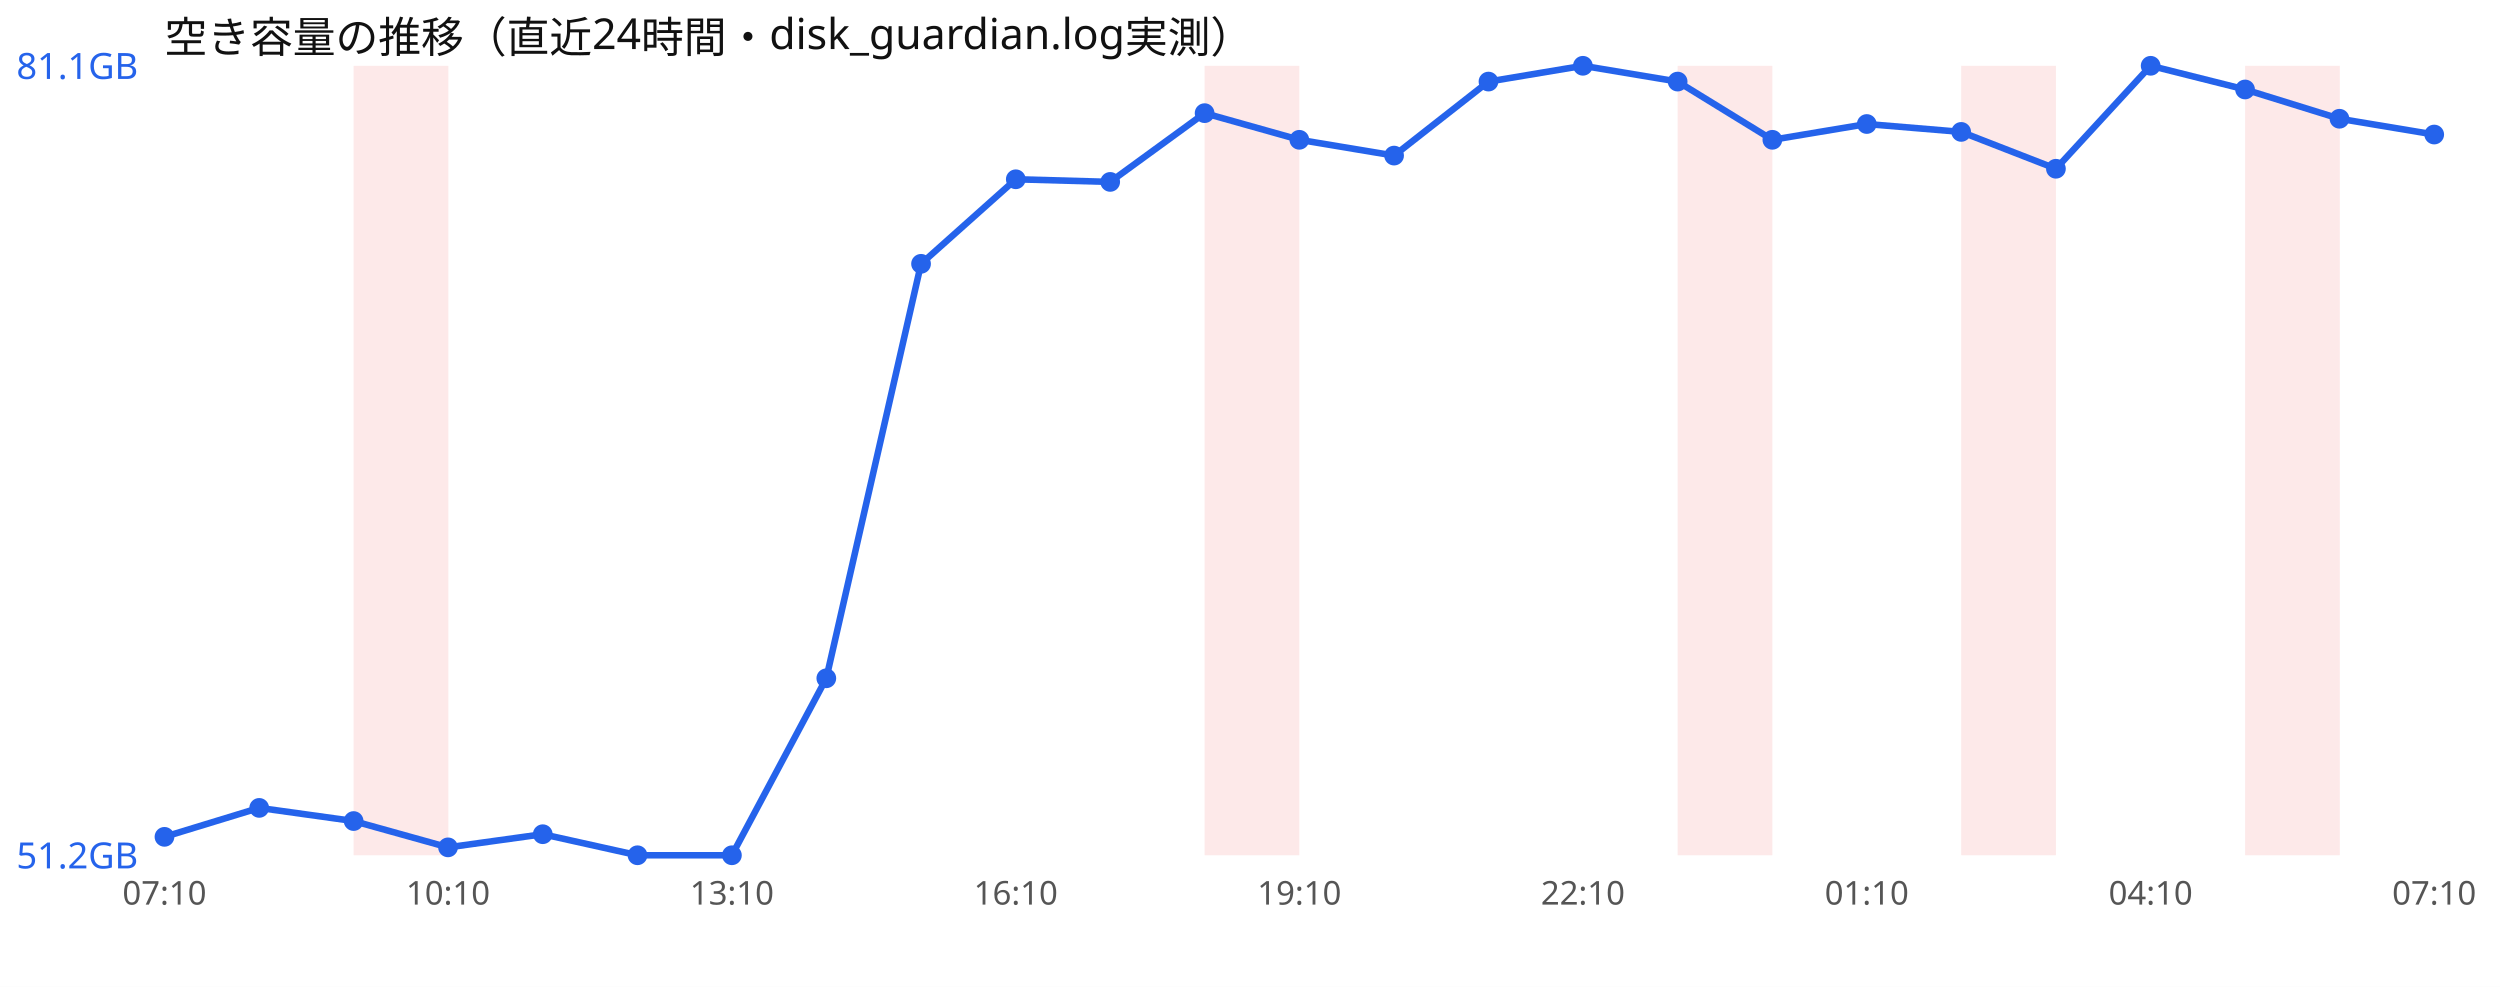
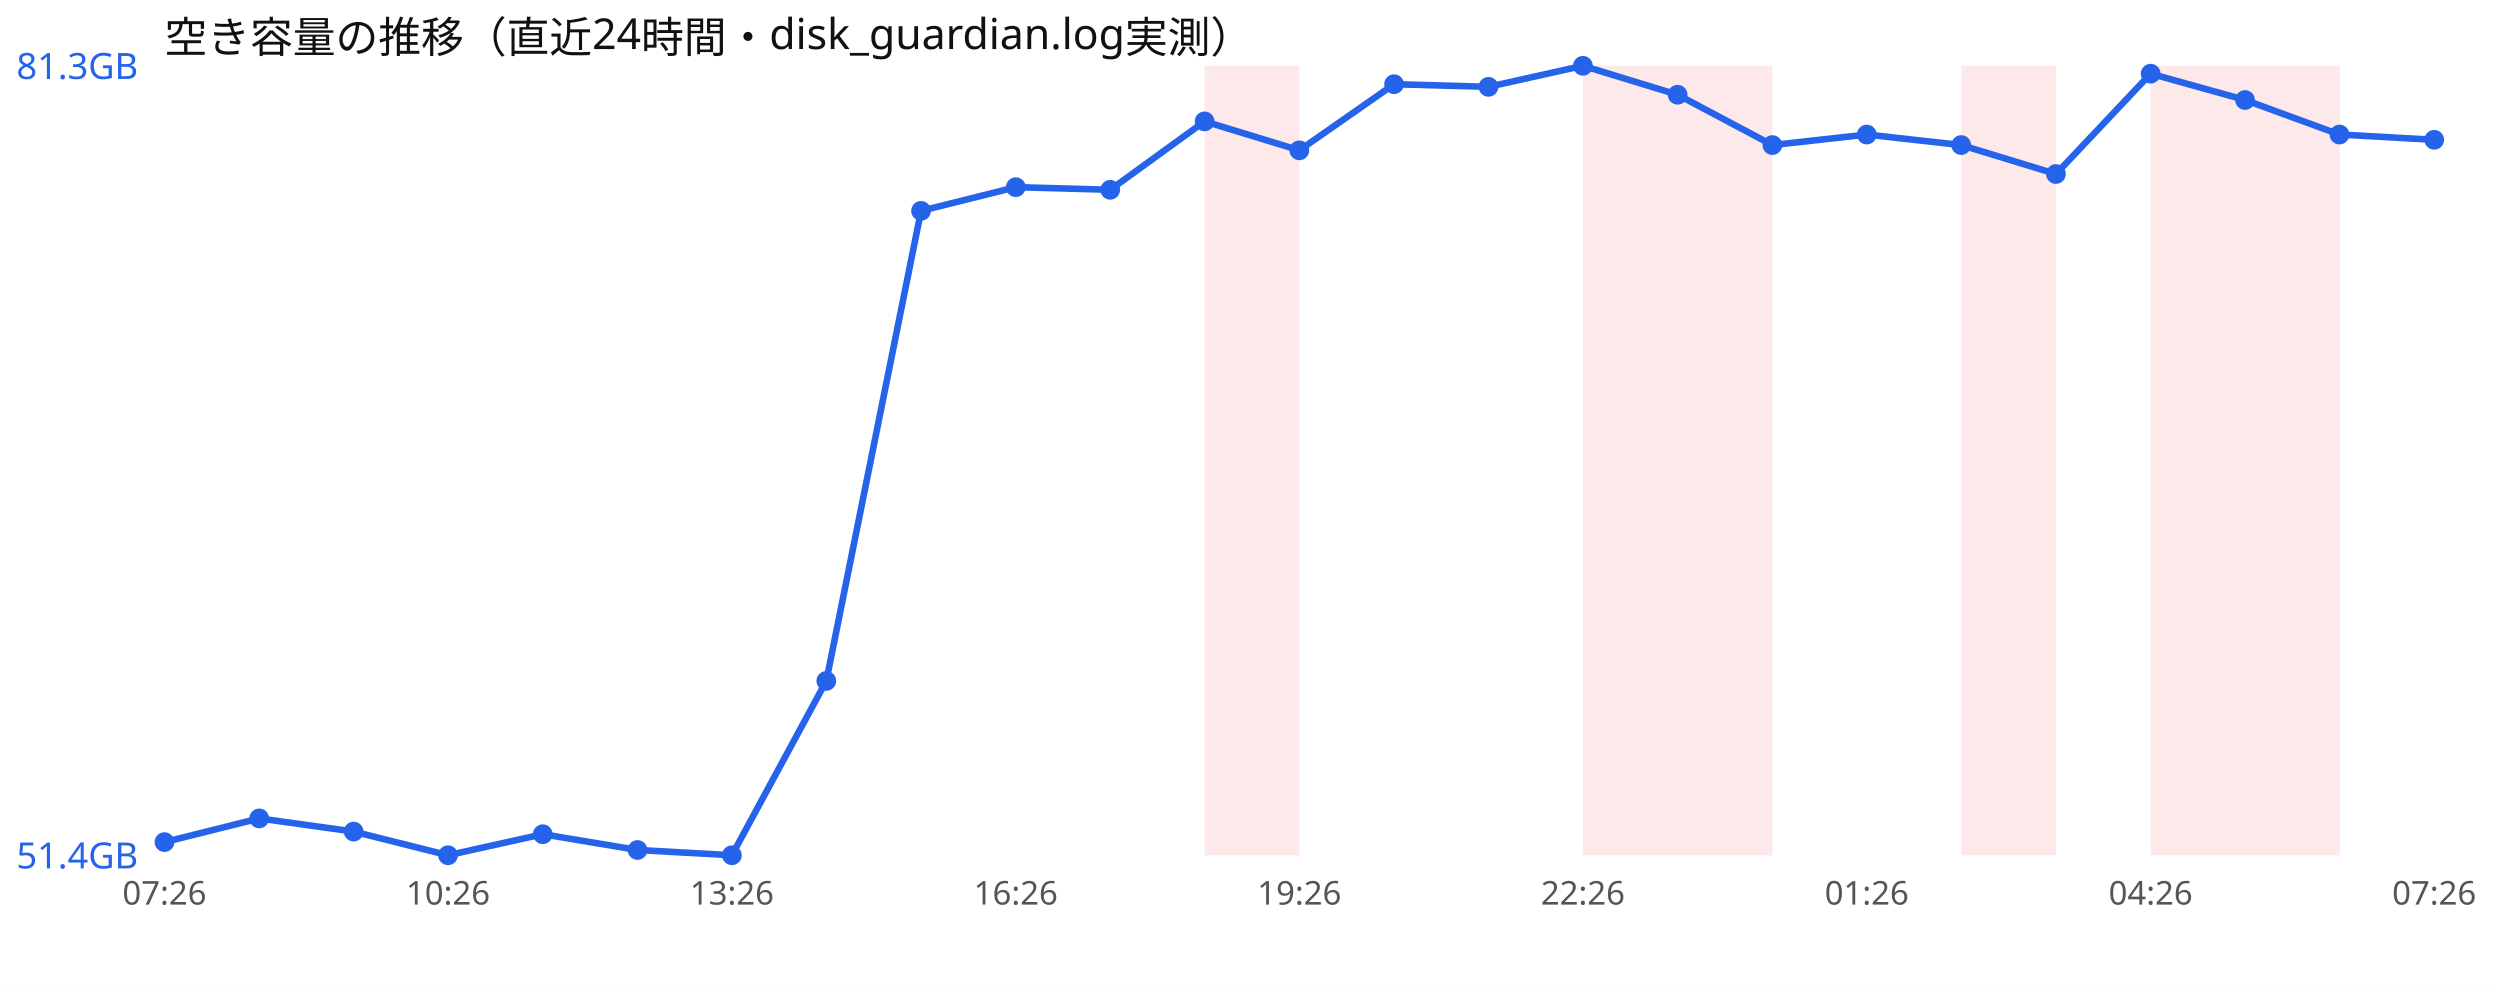
<svg xmlns="http://www.w3.org/2000/svg" width="760" height="300" viewBox="0 0 760 300" font-family="sans-serif">
  <rect width="760" height="300" fill="#ffffff" />
  <text x="50" y="16" font-size="13" fill="#111">空き容量の推移（直近24時間・disk_guardian.log実測）</text>
-   <rect x="107.5" y="20" width="28.8" height="240" fill="#ef4444" opacity="0.12" />
  <rect x="366.2" y="20" width="28.8" height="240" fill="#ef4444" opacity="0.12" />
+   <rect x="481.2" y="20" width="28.8" height="240" fill="#ef4444" opacity="0.12" />
  <rect x="510.0" y="20" width="28.8" height="240" fill="#ef4444" opacity="0.12" />
  <rect x="596.2" y="20" width="28.8" height="240" fill="#ef4444" opacity="0.12" />
+   <rect x="653.8" y="20" width="28.8" height="240" fill="#ef4444" opacity="0.12" />
  <rect x="682.5" y="20" width="28.8" height="240" fill="#ef4444" opacity="0.12" />
-   <polyline points="50.0,254.4 78.8,245.6 107.5,249.6 136.2,257.6 165.0,253.6 193.8,260.0 222.5,260.0 251.2,206.2 280.0,80.2 308.8,54.5 337.5,55.3 366.2,34.4 395.0,42.5 423.8,47.3 452.5,24.8 481.2,20.0 510.0,24.8 538.8,42.5 567.5,37.7 596.2,40.1 625.0,51.3 653.8,20.0 682.5,27.2 711.2,36.1 740.0,40.9" fill="none" stroke="#2563eb" stroke-width="2" />
-   <circle cx="50.0" cy="254.4" r="3" fill="#2563eb" />
-   <circle cx="78.8" cy="245.6" r="3" fill="#2563eb" />
-   <circle cx="107.5" cy="249.6" r="3" fill="#2563eb" />
-   <circle cx="136.2" cy="257.6" r="3" fill="#2563eb" />
+   <polyline points="50.0,256.0 78.8,248.8 107.5,252.8 136.2,260.0 165.0,253.6 193.8,258.4 222.5,260.0 251.2,207.0 280.0,64.1 308.8,56.9 337.5,57.7 366.2,36.9 395.0,45.7 423.8,25.6 452.5,26.4 481.2,20.0 510.0,28.8 538.8,44.1 567.5,40.9 596.2,44.1 625.0,52.9 653.8,22.4 682.5,30.4 711.2,40.9 740.0,42.5" fill="none" stroke="#2563eb" stroke-width="2" />
+   <circle cx="50.0" cy="256.0" r="3" fill="#2563eb" />
+   <circle cx="78.8" cy="248.8" r="3" fill="#2563eb" />
+   <circle cx="107.5" cy="252.8" r="3" fill="#2563eb" />
+   <circle cx="136.2" cy="260.0" r="3" fill="#2563eb" />
  <circle cx="165.0" cy="253.6" r="3" fill="#2563eb" />
-   <circle cx="193.8" cy="260.0" r="3" fill="#2563eb" />
+   <circle cx="193.8" cy="258.4" r="3" fill="#2563eb" />
  <circle cx="222.5" cy="260.0" r="3" fill="#2563eb" />
-   <circle cx="251.2" cy="206.2" r="3" fill="#2563eb" />
-   <circle cx="280.0" cy="80.2" r="3" fill="#2563eb" />
-   <circle cx="308.8" cy="54.5" r="3" fill="#2563eb" />
-   <circle cx="337.5" cy="55.3" r="3" fill="#2563eb" />
-   <circle cx="366.2" cy="34.4" r="3" fill="#2563eb" />
-   <circle cx="395.0" cy="42.5" r="3" fill="#2563eb" />
-   <circle cx="423.8" cy="47.3" r="3" fill="#2563eb" />
-   <circle cx="452.5" cy="24.8" r="3" fill="#2563eb" />
+   <circle cx="251.2" cy="207.0" r="3" fill="#2563eb" />
+   <circle cx="280.0" cy="64.1" r="3" fill="#2563eb" />
+   <circle cx="308.8" cy="56.9" r="3" fill="#2563eb" />
+   <circle cx="337.5" cy="57.7" r="3" fill="#2563eb" />
+   <circle cx="366.2" cy="36.9" r="3" fill="#2563eb" />
+   <circle cx="395.0" cy="45.7" r="3" fill="#2563eb" />
+   <circle cx="423.8" cy="25.6" r="3" fill="#2563eb" />
+   <circle cx="452.5" cy="26.4" r="3" fill="#2563eb" />
  <circle cx="481.2" cy="20.0" r="3" fill="#2563eb" />
-   <circle cx="510.0" cy="24.8" r="3" fill="#2563eb" />
-   <circle cx="538.8" cy="42.5" r="3" fill="#2563eb" />
-   <circle cx="567.5" cy="37.7" r="3" fill="#2563eb" />
-   <circle cx="596.2" cy="40.1" r="3" fill="#2563eb" />
-   <circle cx="625.0" cy="51.3" r="3" fill="#2563eb" />
-   <circle cx="653.8" cy="20.0" r="3" fill="#2563eb" />
-   <circle cx="682.5" cy="27.2" r="3" fill="#2563eb" />
-   <circle cx="711.2" cy="36.1" r="3" fill="#2563eb" />
-   <circle cx="740.0" cy="40.9" r="3" fill="#2563eb" />
-   <text x="5" y="24.0" font-size="11" fill="#2563eb">81.1GB</text>
-   <text x="5" y="264.0" font-size="11" fill="#2563eb">51.2GB</text>
-   <text x="50.0" y="275" font-size="10" fill="#555" text-anchor="middle">07:10</text>
-   <text x="136.2" y="275" font-size="10" fill="#555" text-anchor="middle">10:10</text>
-   <text x="222.5" y="275" font-size="10" fill="#555" text-anchor="middle">13:10</text>
-   <text x="308.8" y="275" font-size="10" fill="#555" text-anchor="middle">16:10</text>
-   <text x="395.0" y="275" font-size="10" fill="#555" text-anchor="middle">19:10</text>
-   <text x="481.2" y="275" font-size="10" fill="#555" text-anchor="middle">22:10</text>
-   <text x="567.5" y="275" font-size="10" fill="#555" text-anchor="middle">01:10</text>
-   <text x="653.8" y="275" font-size="10" fill="#555" text-anchor="middle">04:10</text>
-   <text x="740.0" y="275" font-size="10" fill="#555" text-anchor="middle">07:10</text>
+   <circle cx="510.0" cy="28.8" r="3" fill="#2563eb" />
+   <circle cx="538.8" cy="44.1" r="3" fill="#2563eb" />
+   <circle cx="567.5" cy="40.9" r="3" fill="#2563eb" />
+   <circle cx="596.2" cy="44.1" r="3" fill="#2563eb" />
+   <circle cx="625.0" cy="52.9" r="3" fill="#2563eb" />
+   <circle cx="653.8" cy="22.4" r="3" fill="#2563eb" />
+   <circle cx="682.5" cy="30.4" r="3" fill="#2563eb" />
+   <circle cx="711.2" cy="40.9" r="3" fill="#2563eb" />
+   <circle cx="740.0" cy="42.5" r="3" fill="#2563eb" />
+   <text x="5" y="24.0" font-size="11" fill="#2563eb">81.3GB</text>
+   <text x="5" y="264.0" font-size="11" fill="#2563eb">51.4GB</text>
+   <text x="50.0" y="275" font-size="10" fill="#555" text-anchor="middle">07:26</text>
+   <text x="136.2" y="275" font-size="10" fill="#555" text-anchor="middle">10:26</text>
+   <text x="222.5" y="275" font-size="10" fill="#555" text-anchor="middle">13:26</text>
+   <text x="308.8" y="275" font-size="10" fill="#555" text-anchor="middle">16:26</text>
+   <text x="395.0" y="275" font-size="10" fill="#555" text-anchor="middle">19:26</text>
+   <text x="481.2" y="275" font-size="10" fill="#555" text-anchor="middle">22:26</text>
+   <text x="567.5" y="275" font-size="10" fill="#555" text-anchor="middle">01:26</text>
+   <text x="653.8" y="275" font-size="10" fill="#555" text-anchor="middle">04:26</text>
+   <text x="740.0" y="275" font-size="10" fill="#555" text-anchor="middle">07:26</text>
</svg>
